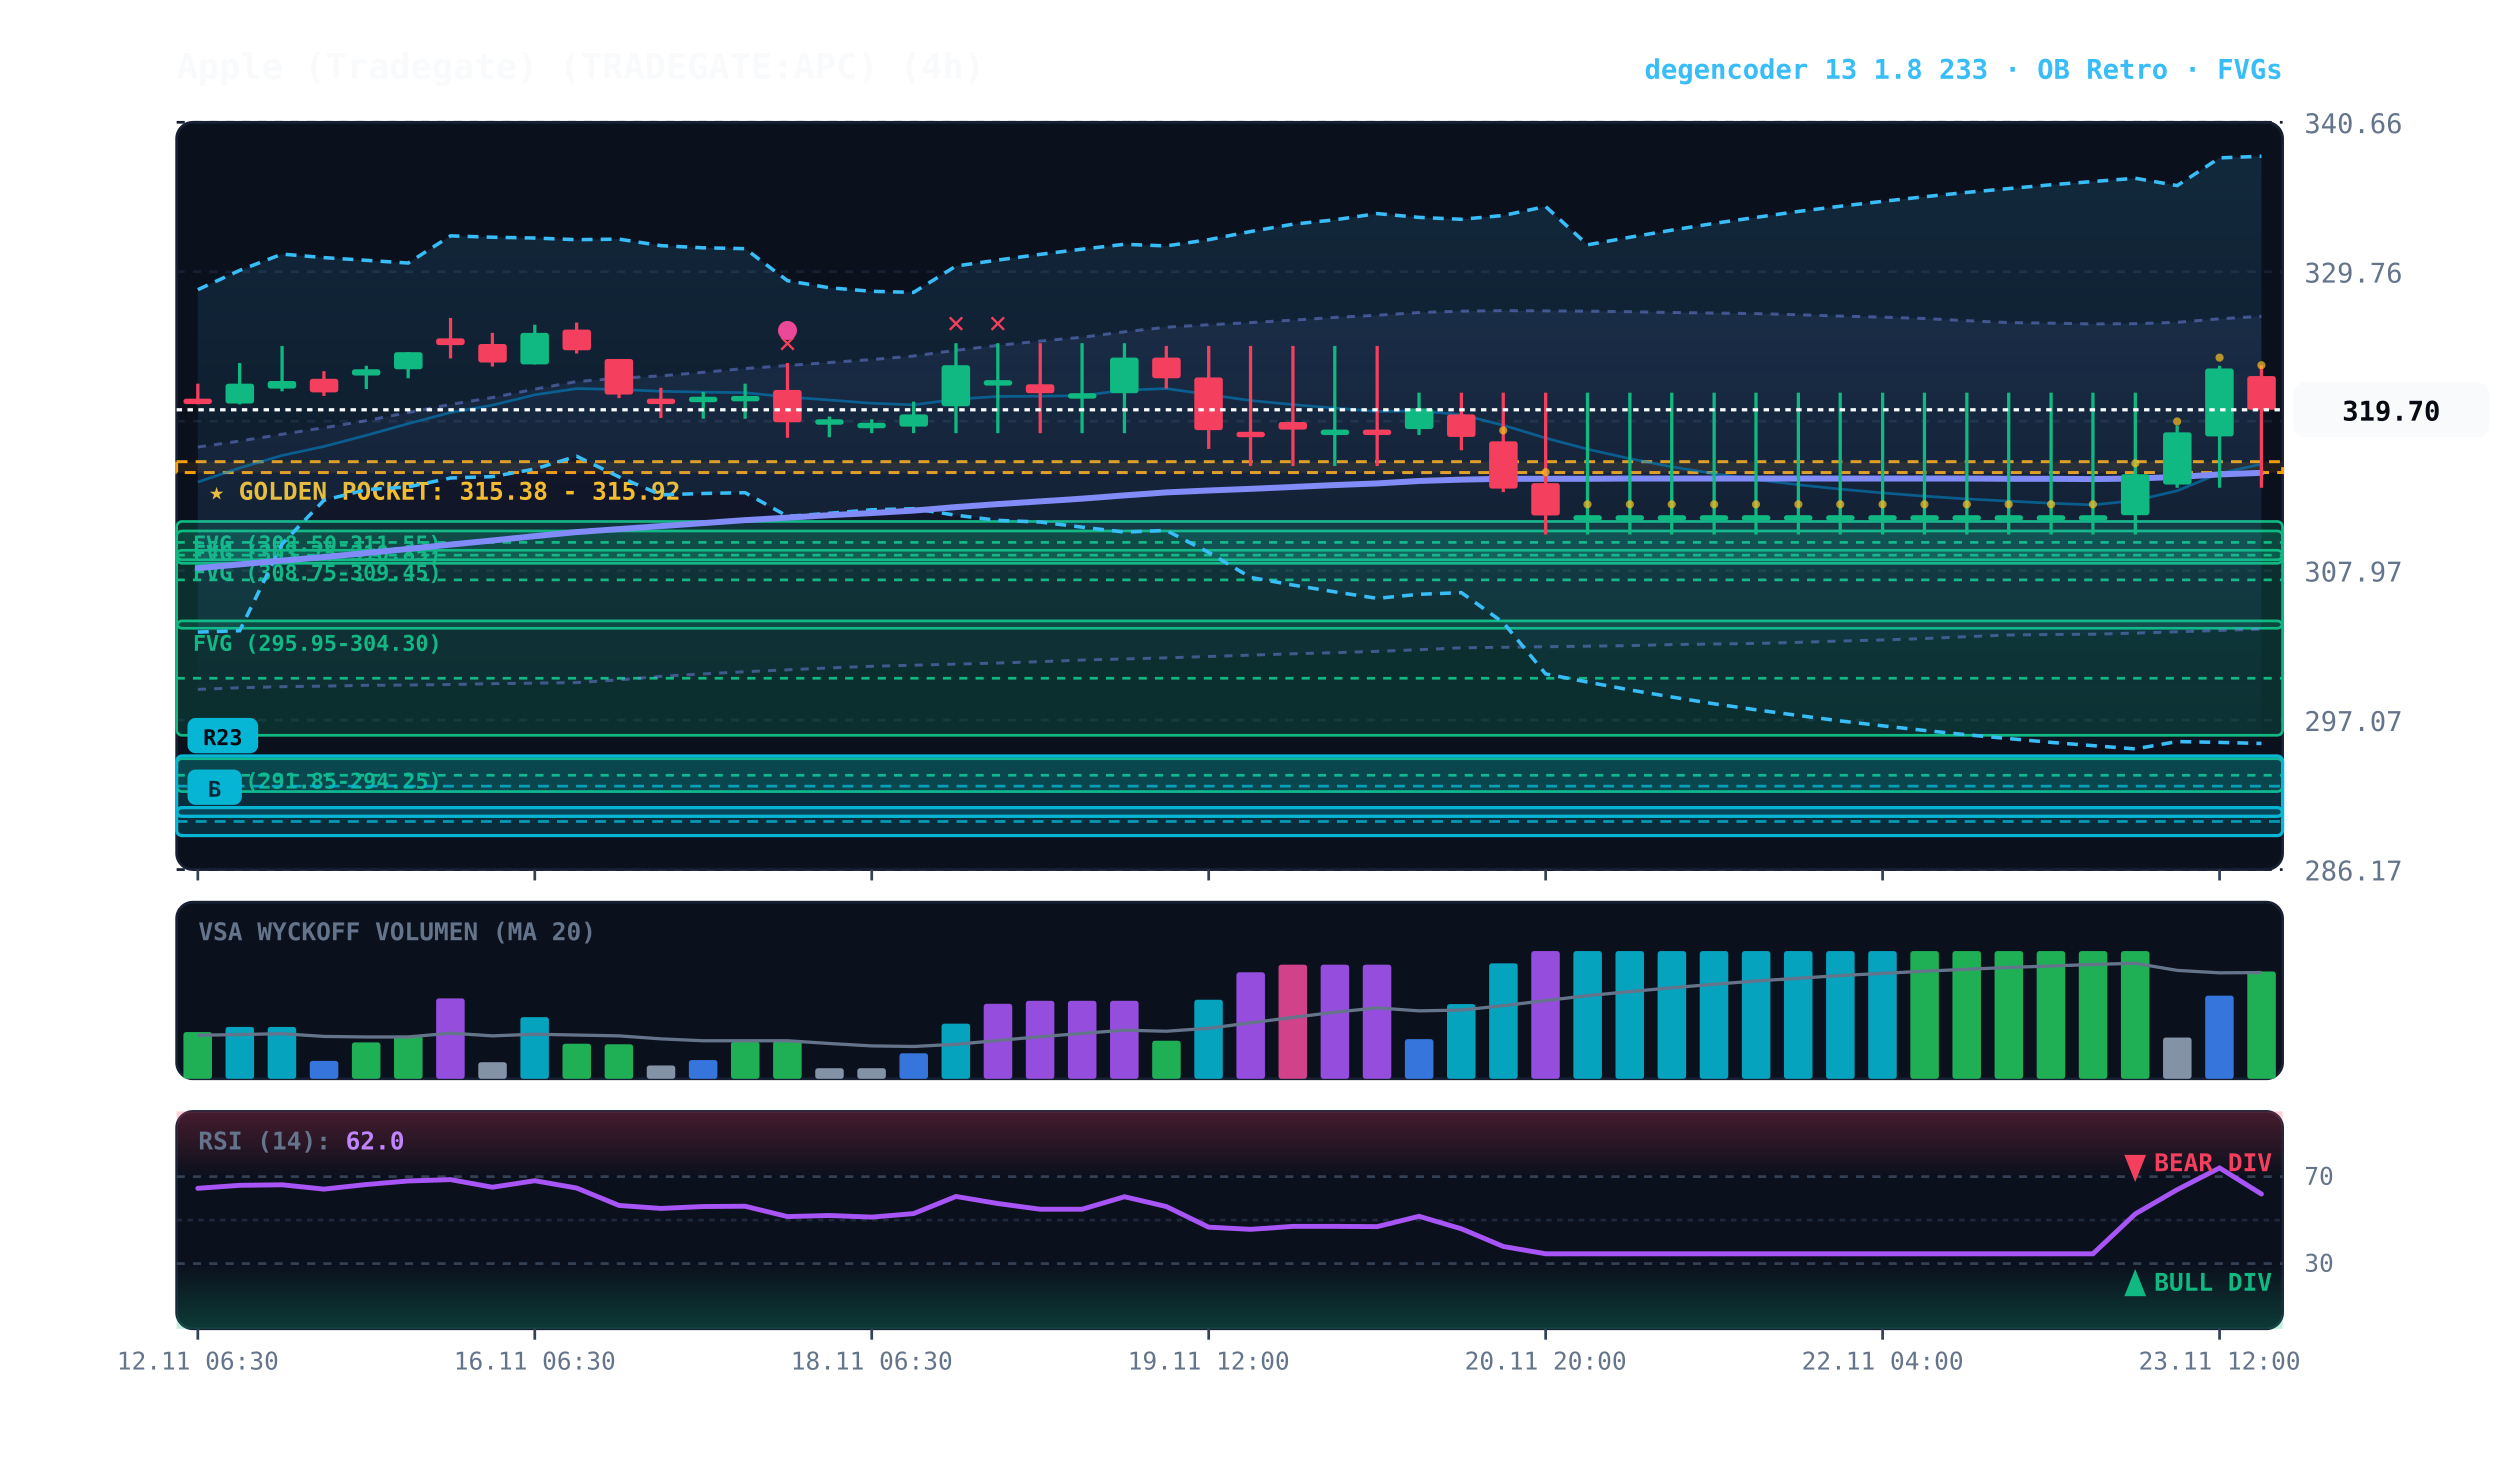
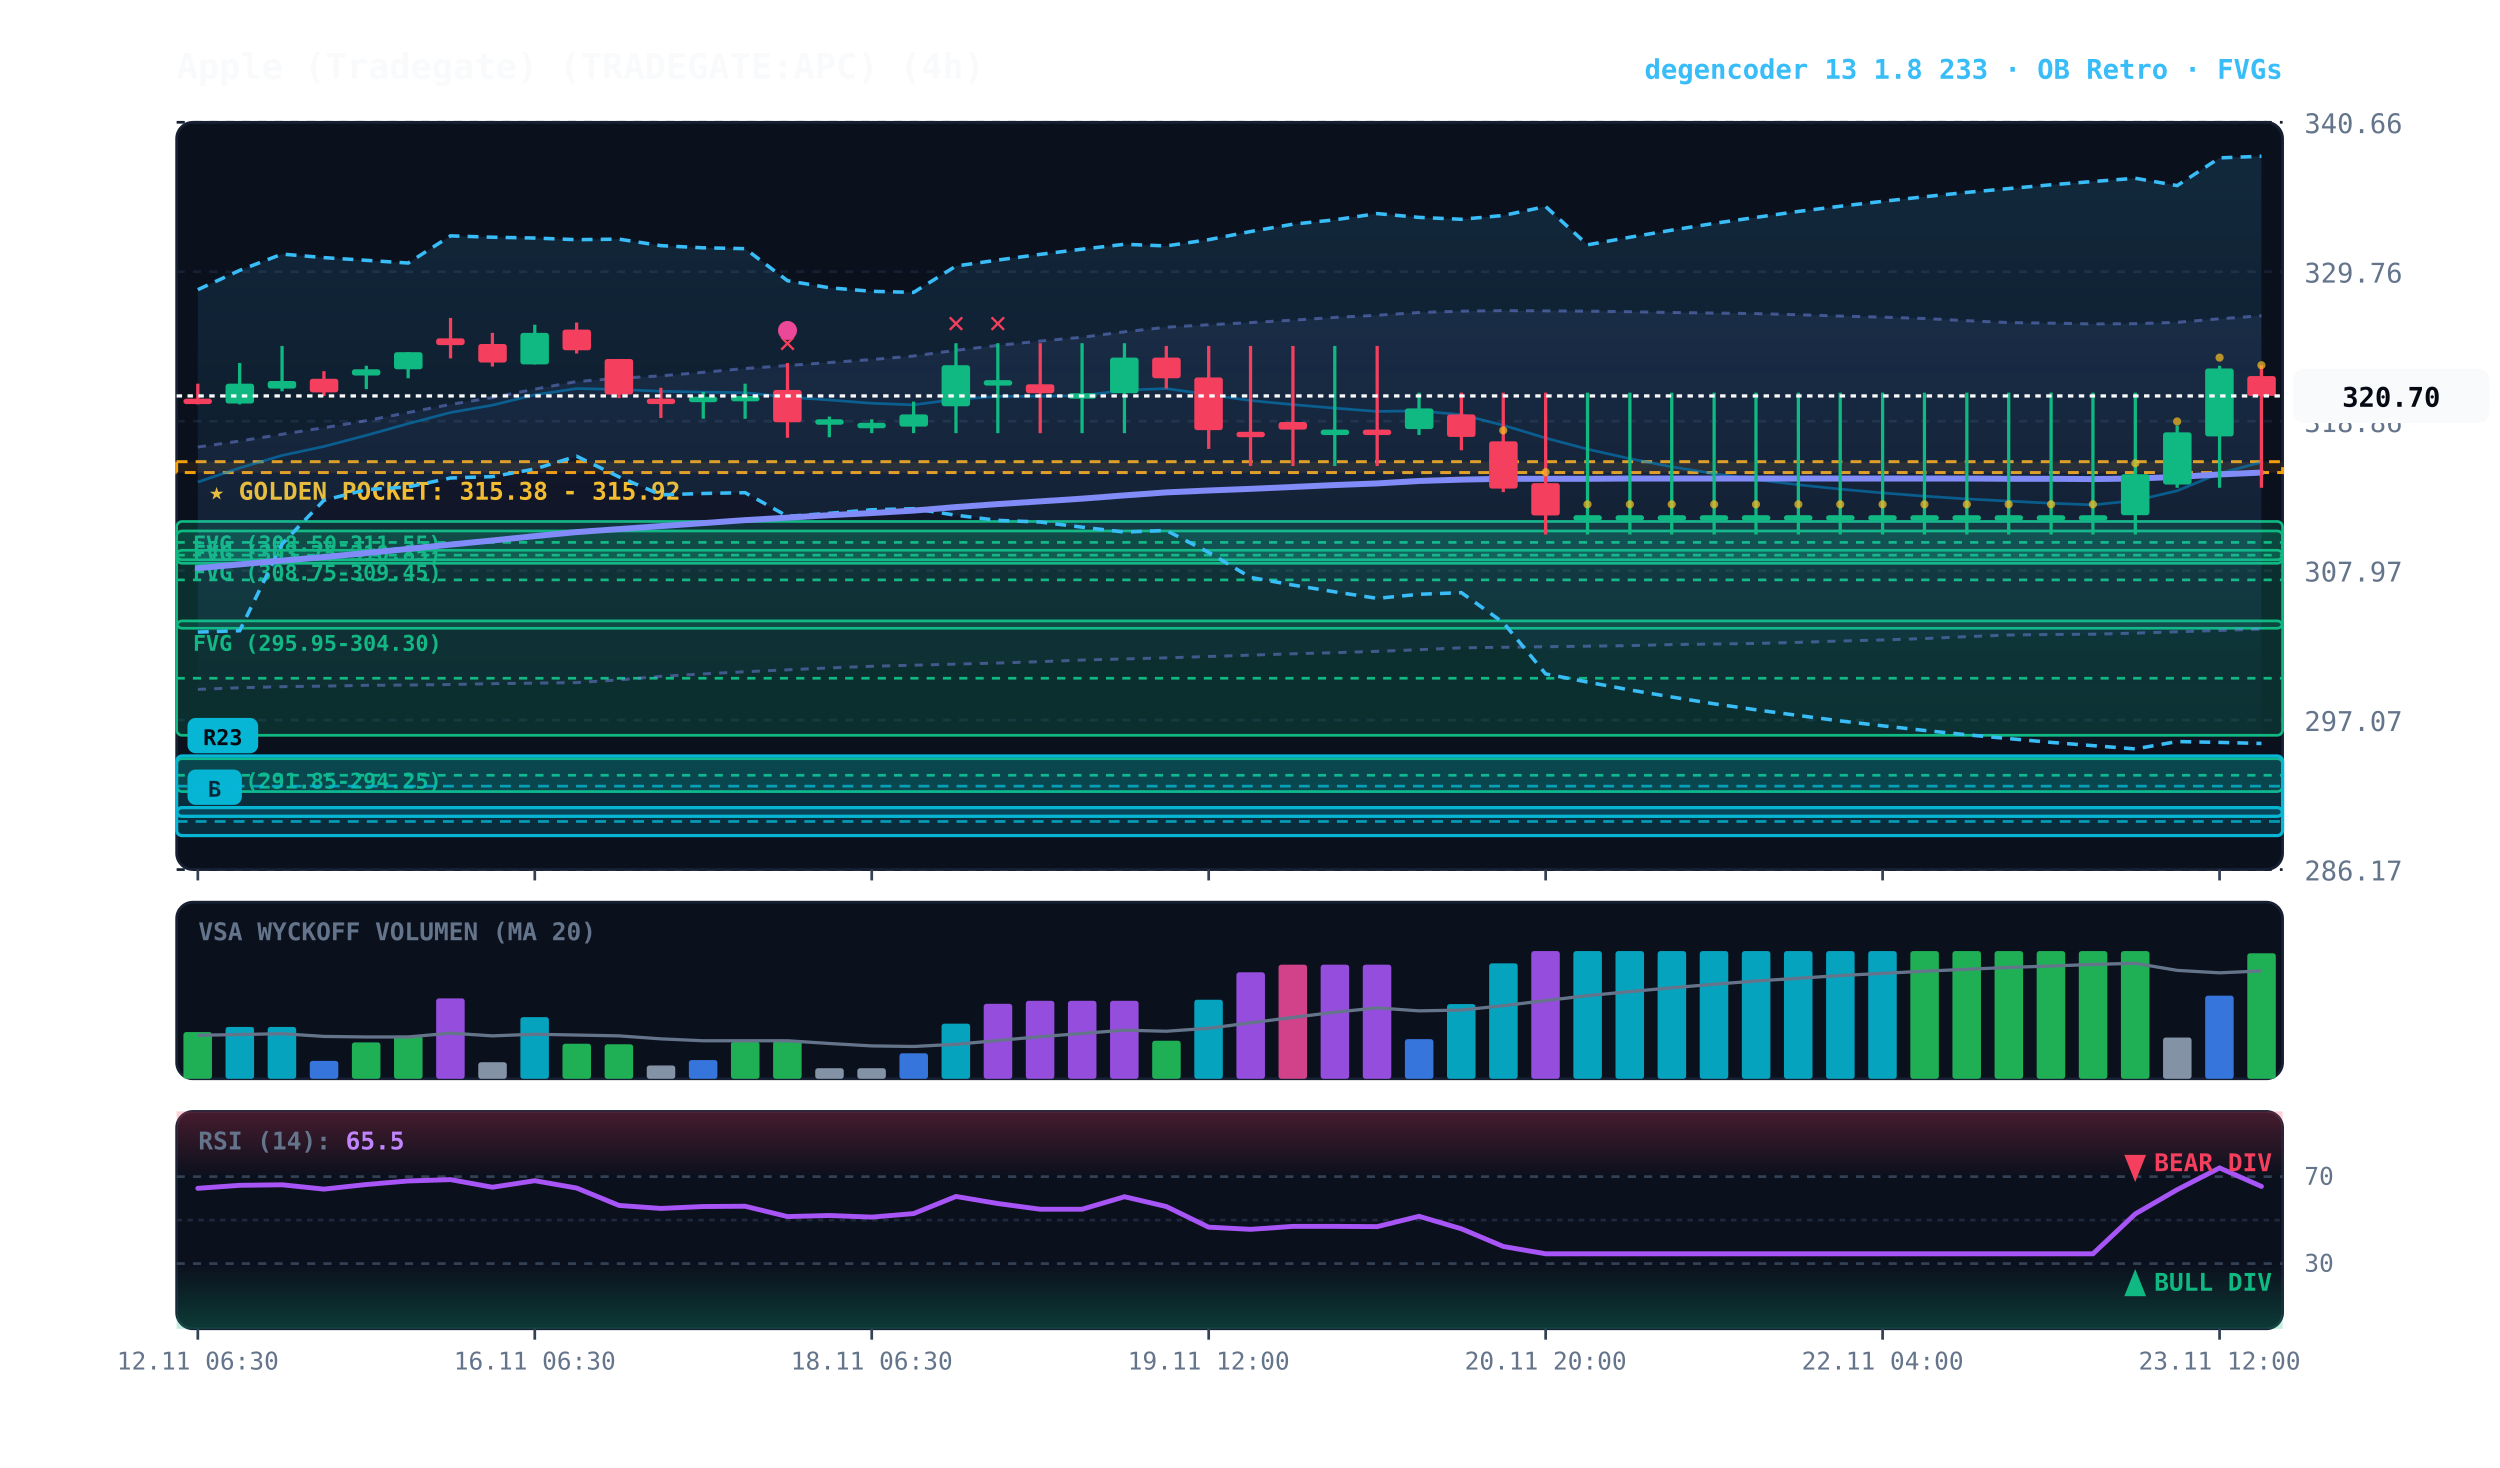
<svg xmlns="http://www.w3.org/2000/svg" viewBox="0 0 920 540" width="100%" height="100%" style="background:#070a13; font-family:'JetBrains Mono', monospace;">
  <defs>
    <linearGradient id="cloud-grad" x1="0%" y1="0%" x2="0%" y2="100%">
      <stop offset="0%" stop-color="#38bdf8" stop-opacity="0.14" />
      <stop offset="100%" stop-color="#38bdf8" stop-opacity="0.02" />
    </linearGradient>
    <linearGradient id="rfe-cloud" x1="0%" y1="0%" x2="0%" y2="100%">
      <stop offset="0%" stop-color="#818cf8" stop-opacity="0.09" />
      <stop offset="100%" stop-color="#818cf8" stop-opacity="0.02" />
    </linearGradient>
    <linearGradient id="rsi-overbought" x1="0%" y1="0%" x2="0%" y2="100%">
      <stop offset="0%" stop-color="#f43f5e" stop-opacity="0.25" />
      <stop offset="100%" stop-color="#f43f5e" stop-opacity="0.0" />
    </linearGradient>
    <linearGradient id="rsi-oversold" x1="0%" y1="0%" x2="0%" y2="100%">
      <stop offset="0%" stop-color="#10b981" stop-opacity="0.0" />
      <stop offset="100%" stop-color="#10b981" stop-opacity="0.25" />
    </linearGradient>
  </defs>
  <rect x="65" y="45" width="775" height="275" fill="#0b101d" rx="6" stroke="#172033" stroke-width="1" />
  <rect x="65" y="332" width="775" height="65" fill="#0b101d" rx="6" stroke="#172033" stroke-width="1" />
  <rect x="65" y="409" width="775" height="80" fill="#0b101d" rx="6" stroke="#172033" stroke-width="1" />
  <line x1="65" y1="320.0" x2="840" y2="320.0" stroke="#172033" stroke-dasharray="3,3" stroke-width="1" />
  <text x="848" y="324.0" fill="#64748b" font-size="10" text-anchor="start">286.17</text>
  <line x1="65" y1="265.0" x2="840" y2="265.0" stroke="#172033" stroke-dasharray="3,3" stroke-width="1" />
  <text x="848" y="269.0" fill="#64748b" font-size="10" text-anchor="start">297.07</text>
  <line x1="65" y1="210.0" x2="840" y2="210.0" stroke="#172033" stroke-dasharray="3,3" stroke-width="1" />
  <text x="848" y="214.0" fill="#64748b" font-size="10" text-anchor="start">307.97</text>
  <line x1="65" y1="155.0" x2="840" y2="155.0" stroke="#172033" stroke-dasharray="3,3" stroke-width="1" />
  <text x="848" y="159.0" fill="#64748b" font-size="10" text-anchor="start">318.86</text>
  <line x1="65" y1="100.0" x2="840" y2="100.0" stroke="#172033" stroke-dasharray="3,3" stroke-width="1" />
  <text x="848" y="104.0" fill="#64748b" font-size="10" text-anchor="start">329.76</text>
  <line x1="65" y1="45.0" x2="840" y2="45.0" stroke="#172033" stroke-dasharray="3,3" stroke-width="1" />
  <text x="848" y="49.0" fill="#64748b" font-size="10" text-anchor="start">340.66</text>
  <rect x="65" y="169.9" width="775" height="4.0" fill="rgba(245, 158, 11, 0.10)" stroke="#f59e0b" stroke-dasharray="4,3" stroke-width="1.1" />
  <text x="77" y="183.9" fill="#fbbf24" font-size="9" font-weight="bold">★ GOLDEN POCKET: 315.38 - 315.92</text>
  <rect x="65.0" y="191.9" width="775.0" height="15.4" fill="rgba(16, 185, 129, 0.18)" stroke="#10b981" stroke-width="1" rx="2" />
  <line x1="65.0" y1="199.6" x2="840" y2="199.6" stroke="#10b981" stroke-dasharray="3,3" stroke-width="1" />
  <text x="71.0" y="202.9" fill="#10b981" font-size="8" font-weight="bold">FVG (308.50-311.55)</text>
  <rect x="65.0" y="202.5" width="775.0" height="3.5" fill="rgba(16, 185, 129, 0.18)" stroke="#10b981" stroke-width="1" rx="2" />
  <line x1="65.0" y1="204.3" x2="840" y2="204.3" stroke="#10b981" stroke-dasharray="3,3" stroke-width="1" />
  <text x="71.0" y="213.5" fill="#10b981" font-size="8" font-weight="bold">FVG (308.75-309.45)</text>
  <rect x="65.0" y="195.4" width="775.0" height="35.8" fill="rgba(16, 185, 129, 0.18)" stroke="#10b981" stroke-width="1" rx="2" />
  <line x1="65.0" y1="213.4" x2="840" y2="213.4" stroke="#10b981" stroke-dasharray="3,3" stroke-width="1" />
  <text x="71.0" y="206.4" fill="#10b981" font-size="8" font-weight="bold">FVG (303.75-310.85)</text>
  <rect x="65.0" y="228.5" width="775.0" height="42.1" fill="rgba(16, 185, 129, 0.18)" stroke="#10b981" stroke-width="1" rx="2" />
  <line x1="65.0" y1="249.6" x2="840" y2="249.6" stroke="#10b981" stroke-dasharray="3,3" stroke-width="1" />
  <text x="71.0" y="239.5" fill="#10b981" font-size="8" font-weight="bold">FVG (295.95-304.30)</text>
  <rect x="65.0" y="279.2" width="775.0" height="12.1" fill="rgba(16, 185, 129, 0.18)" stroke="#10b981" stroke-width="1" rx="2" />
  <line x1="65.0" y1="285.3" x2="840" y2="285.3" stroke="#10b981" stroke-dasharray="3,3" stroke-width="1" />
  <text x="71.0" y="290.2" fill="#10b981" font-size="8" font-weight="bold">FVG (291.85-294.25)</text>
  <rect x="65.0" y="297.2" width="775.0" height="10.3" fill="rgba(6, 182, 212, 0.18)" stroke="#06b6d4" stroke-width="1.2" rx="2" />
  <line x1="65.0" y1="302.3" x2="840" y2="302.3" stroke="#06b6d4" stroke-dasharray="4,3" stroke-width="1.0" opacity="0.8" />
  <rect x="69.0" y="283.2" width="20" height="13" fill="#06b6d4" rx="3" />
  <text x="79.0" y="293.2" fill="#070a13" font-size="8" font-weight="bold" text-anchor="middle">B</text>
  <rect x="65.0" y="278.2" width="775.0" height="22.2" fill="rgba(6, 182, 212, 0.18)" stroke="#06b6d4" stroke-width="1.2" rx="2" />
  <line x1="65.0" y1="289.3" x2="840" y2="289.3" stroke="#06b6d4" stroke-dasharray="4,3" stroke-width="1.0" opacity="0.8" />
  <rect x="69.0" y="264.2" width="26" height="13" fill="#06b6d4" rx="3" />
  <text x="82.0" y="274.2" fill="#070a13" font-size="8" font-weight="bold" text-anchor="middle">R23</text>
-   <polygon points="72.8,164.5 88.2,162.3 103.8,159.8 119.2,157.4 134.8,154.8 150.2,151.8 165.8,148.8 181.2,146.3 196.8,143.2 212.2,140.4 227.8,139.2 243.2,138.3 258.8,137.0 274.2,135.6 289.8,134.5 305.2,133.4 320.8,132.3 336.2,131.0 351.8,128.9 367.2,127.1 382.8,125.5 398.2,124.1 413.8,122.1 429.2,120.4 444.8,119.5 460.2,118.7 475.8,117.8 491.2,116.8 506.8,116.0 522.2,115.0 537.8,114.5 553.2,114.3 568.8,114.4 584.2,114.5 599.8,114.7 615.2,115.0 630.8,115.2 646.2,115.4 661.8,115.8 677.2,116.3 692.8,116.7 708.2,117.2 723.8,118.0 739.2,118.7 754.8,118.9 770.2,119.2 785.8,119.1 801.2,118.6 816.8,117.3 832.2,116.4 832.2,231.5 816.8,232.0 801.2,232.5 785.8,233.0 770.2,233.4 754.8,233.5 739.2,233.7 723.8,234.3 708.2,235.0 692.8,235.5 677.2,235.9 661.8,236.4 646.2,236.8 630.8,237.0 615.2,237.2 599.8,237.6 584.2,237.8 568.8,238.0 553.2,238.2 537.8,238.4 522.2,239.1 506.8,239.7 491.2,240.2 475.8,240.6 460.2,241.1 444.8,241.6 429.2,242.1 413.8,242.5 398.2,242.9 382.8,243.5 367.2,244.0 351.8,244.4 336.2,244.8 320.8,245.2 305.2,245.8 289.8,246.5 274.2,247.2 258.8,248.0 243.2,248.9 227.8,250.2 212.2,251.2 196.8,251.4 181.2,251.6 165.8,251.9 150.2,252.1 134.8,252.2 119.2,252.5 103.8,252.7 88.2,253.1 72.8,253.7" fill="url(#rfe-cloud)" />
-   <polyline points="72.8,164.5 88.2,162.3 103.8,159.8 119.2,157.4 134.8,154.8 150.2,151.8 165.8,148.8 181.2,146.3 196.8,143.2 212.2,140.4 227.8,139.2 243.2,138.3 258.8,137.0 274.2,135.6 289.8,134.5 305.2,133.4 320.8,132.3 336.2,131.0 351.8,128.9 367.2,127.1 382.8,125.5 398.2,124.1 413.8,122.1 429.2,120.4 444.8,119.5 460.2,118.7 475.8,117.8 491.2,116.8 506.8,116.0 522.2,115.0 537.8,114.5 553.2,114.3 568.8,114.4 584.2,114.5 599.8,114.7 615.2,115.0 630.8,115.2 646.2,115.4 661.8,115.8 677.2,116.3 692.8,116.7 708.2,117.2 723.8,118.0 739.2,118.7 754.8,118.9 770.2,119.2 785.8,119.1 801.2,118.6 816.8,117.3 832.2,116.4" fill="none" stroke="#818cf8" stroke-width="1.1" stroke-opacity="0.45" stroke-dasharray="3,3" />
+   <polygon points="72.8,164.5 88.2,162.3 103.8,159.8 119.2,157.4 134.8,154.8 150.2,151.8 165.8,148.8 181.2,146.3 196.8,143.2 212.2,140.4 227.8,139.2 243.2,138.3 258.8,137.0 274.2,135.6 289.8,134.5 305.2,133.4 320.8,132.3 336.2,131.0 351.8,128.9 367.2,127.1 382.8,125.5 398.2,124.1 413.8,122.1 429.2,120.4 444.8,119.5 460.2,118.7 475.8,117.8 491.2,116.8 506.8,116.0 522.2,115.0 537.8,114.5 553.2,114.3 568.8,114.4 584.2,114.5 599.8,114.7 615.2,115.0 630.8,115.2 646.2,115.4 661.8,115.8 677.2,116.3 692.8,116.7 708.2,117.2 723.8,118.0 739.2,118.7 754.8,118.9 770.2,119.2 785.8,119.1 801.2,118.6 816.8,117.3 832.2,116.2 832.2,231.5 816.8,232.0 801.2,232.5 785.8,233.0 770.2,233.4 754.8,233.5 739.2,233.7 723.8,234.3 708.2,235.0 692.8,235.5 677.2,235.9 661.8,236.4 646.2,236.8 630.8,237.0 615.2,237.2 599.8,237.6 584.2,237.8 568.8,238.0 553.2,238.2 537.8,238.4 522.2,239.1 506.8,239.7 491.2,240.2 475.8,240.6 460.2,241.1 444.8,241.6 429.2,242.1 413.8,242.5 398.2,242.9 382.8,243.5 367.2,244.0 351.8,244.4 336.2,244.8 320.8,245.2 305.2,245.8 289.8,246.5 274.2,247.2 258.8,248.0 243.2,248.9 227.8,250.2 212.2,251.2 196.8,251.4 181.2,251.6 165.8,251.9 150.2,252.1 134.8,252.2 119.2,252.5 103.8,252.7 88.2,253.1 72.8,253.7" fill="url(#rfe-cloud)" />
+   <polyline points="72.8,164.5 88.2,162.3 103.8,159.8 119.2,157.4 134.8,154.8 150.2,151.8 165.8,148.8 181.2,146.3 196.8,143.2 212.2,140.4 227.8,139.2 243.2,138.3 258.8,137.0 274.2,135.6 289.8,134.5 305.2,133.4 320.8,132.3 336.2,131.0 351.8,128.9 367.2,127.1 382.8,125.5 398.2,124.1 413.8,122.1 429.2,120.4 444.8,119.5 460.2,118.7 475.8,117.8 491.2,116.8 506.8,116.0 522.2,115.0 537.8,114.5 553.2,114.3 568.8,114.4 584.2,114.5 599.8,114.7 615.2,115.0 630.8,115.2 646.2,115.4 661.8,115.8 677.2,116.3 692.8,116.7 708.2,117.2 723.8,118.0 739.2,118.7 754.8,118.9 770.2,119.2 785.8,119.1 801.2,118.6 816.8,117.3 832.2,116.2" fill="none" stroke="#818cf8" stroke-width="1.1" stroke-opacity="0.45" stroke-dasharray="3,3" />
  <polyline points="72.8,253.7 88.2,253.1 103.8,252.7 119.2,252.5 134.8,252.2 150.2,252.1 165.8,251.9 181.2,251.6 196.8,251.4 212.2,251.2 227.8,250.2 243.2,248.9 258.8,248.0 274.2,247.2 289.8,246.5 305.2,245.8 320.8,245.2 336.2,244.8 351.8,244.4 367.2,244.0 382.8,243.5 398.2,242.9 413.8,242.5 429.2,242.1 444.8,241.6 460.2,241.1 475.8,240.6 491.2,240.2 506.8,239.7 522.2,239.1 537.8,238.4 553.2,238.2 568.8,238.0 584.2,237.8 599.8,237.6 615.2,237.2 630.8,237.0 646.2,236.8 661.8,236.4 677.2,235.9 692.8,235.5 708.2,235.0 723.8,234.3 739.2,233.7 754.8,233.5 770.2,233.4 785.8,233.0 801.2,232.5 816.8,232.0 832.2,231.5" fill="none" stroke="#818cf8" stroke-width="1.1" stroke-opacity="0.45" stroke-dasharray="3,3" />
  <polygon points="72.8,106.6 88.2,99.5 103.8,93.5 119.2,94.8 134.8,95.8 150.2,96.8 165.8,86.8 181.2,87.3 196.8,87.6 212.2,88.2 227.8,88.0 243.2,90.4 258.8,91.2 274.2,91.5 289.8,103.3 305.2,105.9 320.8,107.2 336.2,107.6 351.8,97.9 367.2,95.7 382.8,93.6 398.2,91.7 413.8,89.9 429.2,90.5 444.8,88.2 460.2,85.2 475.8,82.5 491.2,80.9 506.8,78.6 522.2,80.0 537.8,80.7 553.2,79.3 568.8,76.0 584.2,90.1 599.8,87.3 615.2,84.7 630.8,82.2 646.2,80.0 661.8,77.8 677.2,75.9 692.8,74.1 708.2,72.4 723.8,70.8 739.2,69.4 754.8,68.0 770.2,66.8 785.8,65.6 801.2,68.3 816.8,58.1 832.2,57.5 832.2,273.6 816.8,273.2 801.2,272.9 785.8,275.6 770.2,274.4 754.8,273.2 739.2,271.8 723.8,270.4 708.2,268.8 692.8,267.1 677.2,265.3 661.8,263.3 646.2,261.2 630.8,259.0 615.2,256.5 599.8,253.9 584.2,251.0 568.8,248.0 553.2,229.1 537.8,218.1 522.2,218.7 506.8,220.2 491.2,217.8 475.8,215.3 460.2,212.5 444.8,203.3 429.2,195.2 413.8,195.8 398.2,194.0 382.8,192.1 367.2,191.5 351.8,189.6 336.2,187.2 320.8,187.6 305.2,188.9 289.8,190.0 274.2,181.3 258.8,181.6 243.2,182.1 227.8,175.5 212.2,167.9 196.8,172.6 181.2,175.4 165.8,175.9 150.2,179.2 134.8,180.2 119.2,184.1 103.8,200.2 88.2,232.1 72.8,232.6" fill="url(#cloud-grad)" />
  <polyline points="72.8,106.6 88.2,99.5 103.8,93.5 119.2,94.8 134.8,95.8 150.2,96.8 165.8,86.8 181.2,87.3 196.8,87.6 212.2,88.2 227.8,88.0 243.2,90.4 258.8,91.2 274.2,91.5 289.8,103.3 305.2,105.9 320.8,107.2 336.2,107.6 351.8,97.9 367.2,95.7 382.8,93.6 398.2,91.7 413.8,89.9 429.2,90.5 444.8,88.2 460.2,85.2 475.8,82.5 491.2,80.9 506.8,78.6 522.2,80.0 537.8,80.7 553.2,79.3 568.8,76.0 584.2,90.1 599.8,87.3 615.2,84.7 630.8,82.2 646.2,80.0 661.8,77.8 677.2,75.9 692.8,74.1 708.2,72.4 723.8,70.8 739.2,69.4 754.8,68.0 770.2,66.8 785.8,65.6 801.2,68.3 816.8,58.1 832.2,57.5" fill="none" stroke="#38bdf8" stroke-width="1.3" stroke-dasharray="4,3" />
  <polyline points="72.8,232.6 88.2,232.1 103.8,200.2 119.2,184.1 134.8,180.2 150.2,179.2 165.8,175.9 181.2,175.4 196.8,172.6 212.2,167.9 227.8,175.5 243.2,182.1 258.8,181.6 274.2,181.3 289.8,190.0 305.2,188.9 320.8,187.6 336.2,187.2 351.8,189.6 367.2,191.5 382.8,192.1 398.2,194.0 413.8,195.8 429.2,195.2 444.8,203.3 460.2,212.5 475.8,215.3 491.2,217.8 506.8,220.2 522.2,218.7 537.8,218.1 553.2,229.1 568.8,248.0 584.2,251.0 599.8,253.9 615.2,256.5 630.8,259.0 646.2,261.2 661.8,263.3 677.2,265.3 692.8,267.1 708.2,268.8 723.8,270.4 739.2,271.8 754.8,273.2 770.2,274.4 785.8,275.6 801.2,272.9 816.8,273.2 832.2,273.6" fill="none" stroke="#38bdf8" stroke-width="1.3" stroke-dasharray="4,3" />
-   <polyline points="72.8,177.4 88.2,172.2 103.8,167.6 119.2,164.3 134.8,160.2 150.2,155.9 165.8,151.8 181.2,149.1 196.8,145.3 212.2,143.0 227.8,143.3 243.2,144.0 258.8,144.3 274.2,144.5 289.8,146.1 305.2,147.2 320.8,148.4 336.2,149.0 351.8,146.9 367.2,145.9 382.8,145.8 398.2,145.6 413.8,143.6 429.2,143.0 444.8,145.2 460.2,147.4 475.8,148.9 491.2,150.2 506.8,151.4 522.2,151.2 537.8,152.6 553.2,156.5 568.8,161.2 584.2,165.3 599.8,168.8 615.2,171.8 630.8,174.3 646.2,176.5 661.8,178.4 677.2,180.0 692.8,181.4 708.2,182.6 723.8,183.6 739.2,184.4 754.8,185.2 770.2,185.8 785.8,184.2 801.2,180.6 816.8,174.2 832.2,170.8" fill="none" stroke="#0284c7" stroke-width="1.0" stroke-opacity="0.6" />
-   <polyline points="72.8,209.1 88.2,207.7 103.8,206.3 119.2,205.0 134.8,203.5 150.2,202.0 165.8,200.4 181.2,198.9 196.8,197.3 212.2,195.8 227.8,194.7 243.2,193.6 258.8,192.5 274.2,191.4 289.8,190.5 305.2,189.6 320.8,188.8 336.2,187.9 351.8,186.6 367.2,185.5 382.8,184.5 398.2,183.5 413.8,182.3 429.2,181.2 444.8,180.5 460.2,179.9 475.8,179.2 491.2,178.5 506.8,177.9 522.2,177.0 537.8,176.5 553.2,176.2 568.8,176.2 584.2,176.2 599.8,176.1 615.2,176.1 630.8,176.1 646.2,176.1 661.8,176.1 677.2,176.1 692.8,176.1 708.2,176.1 723.8,176.1 739.2,176.2 754.8,176.2 770.2,176.3 785.8,176.1 801.2,175.5 816.8,174.6 832.2,174.0" fill="none" stroke="#818cf8" stroke-width="2.2" stroke-linecap="round" />
+   <polyline points="72.8,177.4 88.2,172.2 103.8,167.6 119.2,164.3 134.8,160.2 150.2,155.9 165.8,151.8 181.2,149.1 196.8,145.3 212.2,143.0 227.8,143.3 243.2,144.0 258.8,144.3 274.2,144.5 289.8,146.1 305.2,147.2 320.8,148.4 336.2,149.0 351.8,146.9 367.2,145.9 382.8,145.8 398.2,145.6 413.8,143.6 429.2,143.0 444.8,145.2 460.2,147.4 475.8,148.9 491.2,150.2 506.8,151.4 522.2,151.2 537.8,152.6 553.2,156.5 568.8,161.2 584.2,165.3 599.8,168.8 615.2,171.8 630.8,174.3 646.2,176.5 661.8,178.4 677.2,180.0 692.8,181.4 708.2,182.6 723.8,183.6 739.2,184.4 754.8,185.2 770.2,185.8 785.8,184.2 801.2,180.6 816.8,174.2 832.2,170.1" fill="none" stroke="#0284c7" stroke-width="1.0" stroke-opacity="0.6" />
+   <polyline points="72.8,209.1 88.2,207.7 103.8,206.3 119.2,205.0 134.8,203.5 150.2,202.0 165.8,200.4 181.2,198.9 196.8,197.3 212.2,195.8 227.8,194.7 243.2,193.6 258.8,192.5 274.2,191.4 289.8,190.5 305.2,189.6 320.8,188.8 336.2,187.9 351.8,186.6 367.2,185.5 382.8,184.5 398.2,183.5 413.8,182.3 429.2,181.2 444.8,180.5 460.2,179.9 475.8,179.2 491.2,178.5 506.8,177.9 522.2,177.0 537.8,176.5 553.2,176.2 568.8,176.2 584.2,176.2 599.8,176.1 615.2,176.1 630.8,176.1 646.2,176.1 661.8,176.1 677.2,176.1 692.8,176.1 708.2,176.1 723.8,176.1 739.2,176.2 754.8,176.2 770.2,176.3 785.8,176.1 801.2,175.5 816.8,174.6 832.2,173.9" fill="none" stroke="#818cf8" stroke-width="2.2" stroke-linecap="round" />
  <line x1="72.8" y1="141.2" x2="72.8" y2="148.8" stroke="#f43f5e" stroke-width="1.2" />
  <rect x="67.5" y="146.7" width="10.5" height="2.0" fill="#f43f5e" rx="1" />
  <line x1="88.2" y1="133.6" x2="88.2" y2="148.8" stroke="#10b981" stroke-width="1.2" />
  <rect x="83.0" y="141.2" width="10.5" height="7.3" fill="#10b981" rx="1" />
  <line x1="103.8" y1="127.3" x2="103.8" y2="144.0" stroke="#10b981" stroke-width="1.2" />
  <rect x="98.5" y="140.2" width="10.5" height="2.8" fill="#10b981" rx="1" />
  <line x1="119.2" y1="136.6" x2="119.2" y2="145.7" stroke="#f43f5e" stroke-width="1.2" />
  <rect x="114.0" y="139.4" width="10.5" height="5.0" fill="#f43f5e" rx="1" />
  <line x1="134.8" y1="134.6" x2="134.8" y2="143.2" stroke="#10b981" stroke-width="1.2" />
  <rect x="129.5" y="135.9" width="10.5" height="2.3" fill="#10b981" rx="1" />
  <line x1="150.2" y1="129.6" x2="150.2" y2="139.2" stroke="#10b981" stroke-width="1.2" />
  <rect x="145.0" y="129.6" width="10.5" height="6.3" fill="#10b981" rx="1" />
  <line x1="165.8" y1="117.0" x2="165.8" y2="131.9" stroke="#f43f5e" stroke-width="1.2" />
  <rect x="160.5" y="124.5" width="10.5" height="2.5" fill="#f43f5e" rx="1" />
  <line x1="181.2" y1="122.5" x2="181.2" y2="134.9" stroke="#f43f5e" stroke-width="1.2" />
  <rect x="176.0" y="126.6" width="10.5" height="6.8" fill="#f43f5e" rx="1" />
  <line x1="196.8" y1="119.5" x2="196.8" y2="134.1" stroke="#10b981" stroke-width="1.2" />
  <rect x="191.5" y="122.5" width="10.5" height="11.6" fill="#10b981" rx="1" />
  <line x1="212.2" y1="118.7" x2="212.2" y2="130.1" stroke="#f43f5e" stroke-width="1.2" />
  <rect x="207.0" y="121.3" width="10.5" height="7.6" fill="#f43f5e" rx="1" />
  <line x1="227.8" y1="132.1" x2="227.8" y2="146.5" stroke="#f43f5e" stroke-width="1.2" />
  <rect x="222.5" y="132.1" width="10.5" height="13.1" fill="#f43f5e" rx="1" />
  <line x1="243.2" y1="142.7" x2="243.2" y2="153.8" stroke="#f43f5e" stroke-width="1.2" />
  <rect x="238.0" y="146.7" width="10.5" height="2.0" fill="#f43f5e" rx="1" />
  <line x1="258.8" y1="144.2" x2="258.8" y2="154.1" stroke="#10b981" stroke-width="1.2" />
  <rect x="253.5" y="146.0" width="10.5" height="2.0" fill="#10b981" rx="1" />
  <line x1="274.2" y1="141.2" x2="274.2" y2="154.1" stroke="#10b981" stroke-width="1.2" />
  <rect x="269.0" y="145.7" width="10.5" height="2.0" fill="#10b981" rx="1" />
  <line x1="289.8" y1="133.6" x2="289.8" y2="161.1" stroke="#f43f5e" stroke-width="1.2" />
  <rect x="284.5" y="143.5" width="10.5" height="11.9" fill="#f43f5e" rx="1" />
  <text x="289.8" y="129.6" fill="#f43f5e" font-size="11" font-weight="bold" text-anchor="middle">✕</text>
  <circle cx="289.8" cy="121.6" r="3.5" fill="#ec4899" />
  <line x1="305.2" y1="153.3" x2="305.2" y2="160.9" stroke="#10b981" stroke-width="1.2" />
  <rect x="300.0" y="154.3" width="10.5" height="2.0" fill="#10b981" rx="1" />
  <line x1="320.8" y1="154.3" x2="320.8" y2="159.4" stroke="#10b981" stroke-width="1.2" />
  <rect x="315.5" y="155.6" width="10.5" height="2.0" fill="#10b981" rx="1" />
  <line x1="336.2" y1="147.8" x2="336.2" y2="159.4" stroke="#10b981" stroke-width="1.2" />
  <rect x="331.0" y="152.5" width="10.5" height="4.5" fill="#10b981" rx="1" />
  <line x1="351.8" y1="126.3" x2="351.8" y2="159.4" stroke="#10b981" stroke-width="1.2" />
  <rect x="346.5" y="134.4" width="10.5" height="15.1" fill="#10b981" rx="1" />
  <text x="351.8" y="122.3" fill="#f43f5e" font-size="11" font-weight="bold" text-anchor="middle">✕</text>
  <line x1="367.2" y1="126.3" x2="367.2" y2="159.4" stroke="#10b981" stroke-width="1.2" />
  <rect x="362.0" y="139.9" width="10.5" height="2.0" fill="#10b981" rx="1" />
  <text x="367.2" y="122.3" fill="#f43f5e" font-size="11" font-weight="bold" text-anchor="middle">✕</text>
  <line x1="382.8" y1="126.3" x2="382.8" y2="159.4" stroke="#f43f5e" stroke-width="1.2" />
  <rect x="377.5" y="141.4" width="10.5" height="3.3" fill="#f43f5e" rx="1" />
  <line x1="398.2" y1="126.3" x2="398.2" y2="159.4" stroke="#10b981" stroke-width="1.2" />
  <rect x="393.0" y="144.7" width="10.5" height="2.0" fill="#10b981" rx="1" />
  <line x1="413.8" y1="126.3" x2="413.8" y2="159.4" stroke="#10b981" stroke-width="1.2" />
  <rect x="408.5" y="131.6" width="10.5" height="13.1" fill="#10b981" rx="1" />
  <line x1="429.2" y1="127.3" x2="429.2" y2="143.0" stroke="#f43f5e" stroke-width="1.2" />
  <rect x="424.0" y="131.6" width="10.5" height="7.6" fill="#f43f5e" rx="1" />
  <line x1="444.8" y1="127.3" x2="444.8" y2="165.2" stroke="#f43f5e" stroke-width="1.2" />
  <rect x="439.5" y="138.9" width="10.5" height="19.4" fill="#f43f5e" rx="1" />
  <line x1="460.2" y1="127.3" x2="460.2" y2="171.5" stroke="#f43f5e" stroke-width="1.2" />
  <rect x="455.0" y="158.9" width="10.5" height="2.0" fill="#f43f5e" rx="1" />
  <line x1="475.8" y1="127.3" x2="475.8" y2="171.5" stroke="#f43f5e" stroke-width="1.2" />
  <rect x="470.5" y="155.3" width="10.5" height="2.8" fill="#f43f5e" rx="1" />
  <line x1="491.2" y1="127.3" x2="491.2" y2="171.5" stroke="#10b981" stroke-width="1.2" />
  <rect x="486.0" y="158.1" width="10.5" height="2.0" fill="#10b981" rx="1" />
  <line x1="506.8" y1="127.3" x2="506.8" y2="171.5" stroke="#f43f5e" stroke-width="1.2" />
  <rect x="501.5" y="158.1" width="10.5" height="2.0" fill="#f43f5e" rx="1" />
  <line x1="522.2" y1="144.5" x2="522.2" y2="160.1" stroke="#10b981" stroke-width="1.2" />
  <rect x="517.0" y="150.3" width="10.5" height="7.6" fill="#10b981" rx="1" />
  <line x1="537.8" y1="144.5" x2="537.8" y2="165.7" stroke="#f43f5e" stroke-width="1.2" />
  <rect x="532.5" y="152.5" width="10.5" height="8.3" fill="#f43f5e" rx="1" />
  <line x1="553.2" y1="144.5" x2="553.2" y2="181.1" stroke="#f43f5e" stroke-width="1.2" />
  <rect x="548.0" y="162.4" width="10.5" height="17.4" fill="#f43f5e" rx="1" />
  <circle cx="553.2" cy="158.4" r="1.5" fill="#fbbf24" opacity="0.7" />
  <line x1="568.8" y1="144.5" x2="568.8" y2="196.7" stroke="#f43f5e" stroke-width="1.2" />
  <rect x="563.5" y="177.8" width="10.5" height="11.9" fill="#f43f5e" rx="1" />
  <circle cx="568.8" cy="173.8" r="1.5" fill="#fbbf24" opacity="0.7" />
  <line x1="584.2" y1="144.5" x2="584.2" y2="196.7" stroke="#10b981" stroke-width="1.2" />
  <rect x="579.0" y="189.6" width="10.5" height="2.0" fill="#10b981" rx="1" />
  <circle cx="584.2" cy="185.6" r="1.5" fill="#fbbf24" opacity="0.7" />
  <line x1="599.8" y1="144.5" x2="599.8" y2="196.7" stroke="#10b981" stroke-width="1.2" />
  <rect x="594.5" y="189.6" width="10.5" height="2.0" fill="#10b981" rx="1" />
  <circle cx="599.8" cy="185.6" r="1.5" fill="#fbbf24" opacity="0.7" />
  <line x1="615.2" y1="144.5" x2="615.2" y2="196.7" stroke="#10b981" stroke-width="1.2" />
  <rect x="610.0" y="189.6" width="10.5" height="2.0" fill="#10b981" rx="1" />
  <circle cx="615.2" cy="185.6" r="1.5" fill="#fbbf24" opacity="0.7" />
  <line x1="630.8" y1="144.5" x2="630.8" y2="196.7" stroke="#10b981" stroke-width="1.2" />
  <rect x="625.5" y="189.6" width="10.5" height="2.0" fill="#10b981" rx="1" />
  <circle cx="630.8" cy="185.6" r="1.5" fill="#fbbf24" opacity="0.7" />
  <line x1="646.2" y1="144.5" x2="646.2" y2="196.7" stroke="#10b981" stroke-width="1.2" />
  <rect x="641.0" y="189.6" width="10.5" height="2.0" fill="#10b981" rx="1" />
  <circle cx="646.2" cy="185.6" r="1.5" fill="#fbbf24" opacity="0.7" />
  <line x1="661.8" y1="144.5" x2="661.8" y2="196.7" stroke="#10b981" stroke-width="1.2" />
  <rect x="656.5" y="189.6" width="10.5" height="2.0" fill="#10b981" rx="1" />
  <circle cx="661.8" cy="185.6" r="1.5" fill="#fbbf24" opacity="0.7" />
  <line x1="677.2" y1="144.5" x2="677.2" y2="196.7" stroke="#10b981" stroke-width="1.2" />
  <rect x="672.0" y="189.6" width="10.5" height="2.0" fill="#10b981" rx="1" />
  <circle cx="677.2" cy="185.6" r="1.5" fill="#fbbf24" opacity="0.7" />
  <line x1="692.8" y1="144.5" x2="692.8" y2="196.7" stroke="#10b981" stroke-width="1.2" />
  <rect x="687.5" y="189.6" width="10.5" height="2.0" fill="#10b981" rx="1" />
  <circle cx="692.8" cy="185.6" r="1.5" fill="#fbbf24" opacity="0.7" />
  <line x1="708.2" y1="144.5" x2="708.2" y2="196.7" stroke="#10b981" stroke-width="1.2" />
  <rect x="703.0" y="189.6" width="10.5" height="2.0" fill="#10b981" rx="1" />
  <circle cx="708.2" cy="185.6" r="1.5" fill="#fbbf24" opacity="0.7" />
  <line x1="723.8" y1="144.5" x2="723.8" y2="196.7" stroke="#10b981" stroke-width="1.2" />
  <rect x="718.5" y="189.6" width="10.5" height="2.0" fill="#10b981" rx="1" />
  <circle cx="723.8" cy="185.6" r="1.5" fill="#fbbf24" opacity="0.7" />
  <line x1="739.2" y1="144.5" x2="739.2" y2="196.7" stroke="#10b981" stroke-width="1.2" />
  <rect x="734.0" y="189.6" width="10.5" height="2.0" fill="#10b981" rx="1" />
  <circle cx="739.2" cy="185.6" r="1.5" fill="#fbbf24" opacity="0.7" />
  <line x1="754.8" y1="144.5" x2="754.8" y2="196.7" stroke="#10b981" stroke-width="1.2" />
  <rect x="749.5" y="189.6" width="10.5" height="2.0" fill="#10b981" rx="1" />
  <circle cx="754.8" cy="185.6" r="1.5" fill="#fbbf24" opacity="0.7" />
  <line x1="770.2" y1="144.5" x2="770.2" y2="196.7" stroke="#10b981" stroke-width="1.2" />
  <rect x="765.0" y="189.6" width="10.5" height="2.0" fill="#10b981" rx="1" />
  <circle cx="770.2" cy="185.6" r="1.5" fill="#fbbf24" opacity="0.7" />
  <line x1="785.8" y1="144.5" x2="785.8" y2="196.7" stroke="#10b981" stroke-width="1.2" />
  <rect x="780.5" y="174.5" width="10.5" height="15.1" fill="#10b981" rx="1" />
  <circle cx="785.8" cy="170.5" r="1.5" fill="#fbbf24" opacity="0.7" />
  <line x1="801.2" y1="156.6" x2="801.2" y2="179.5" stroke="#10b981" stroke-width="1.2" />
  <rect x="796.0" y="159.1" width="10.5" height="19.2" fill="#10b981" rx="1" />
  <circle cx="801.2" cy="155.1" r="1.5" fill="#fbbf24" opacity="0.7" />
  <line x1="816.8" y1="134.6" x2="816.8" y2="179.5" stroke="#10b981" stroke-width="1.2" />
  <rect x="811.5" y="135.6" width="10.5" height="25.0" fill="#10b981" rx="1" />
  <circle cx="816.8" cy="131.6" r="1.5" fill="#fbbf24" opacity="0.7" />
  <line x1="832.2" y1="134.4" x2="832.2" y2="179.5" stroke="#f43f5e" stroke-width="1.2" />
-   <rect x="827.0" y="138.4" width="10.5" height="12.4" fill="#f43f5e" rx="1" />
+   <rect x="827.0" y="138.4" width="10.5" height="7.3" fill="#f43f5e" rx="1" />
  <circle cx="832.2" cy="134.4" r="1.5" fill="#fbbf24" opacity="0.7" />
-   <line x1="65" y1="150.8" x2="840" y2="150.8" stroke="#f8fafc" stroke-width="1.2" stroke-dasharray="2,2" />
-   <rect x="844" y="140.8" width="72" height="20" fill="#f8fafc" rx="4" />
-   <text x="880" y="154.8" fill="#070a13" font-size="10" font-weight="bold" text-anchor="middle">319.70</text>
+   <line x1="65" y1="145.7" x2="840" y2="145.7" stroke="#f8fafc" stroke-width="1.2" stroke-dasharray="2,2" />
+   <rect x="844" y="135.7" width="72" height="20" fill="#f8fafc" rx="4" />
+   <text x="880" y="149.7" fill="#070a13" font-size="10" font-weight="bold" text-anchor="middle">320.70</text>
  <text x="73" y="346" fill="#64748b" font-size="9" font-weight="bold">VSA WYCKOFF VOLUMEN (MA 20)</text>
  <rect x="67.5" y="379.8" width="10.5" height="17.2" fill="#22c55e" opacity="0.88" rx="1" />
  <rect x="83.0" y="377.9" width="10.5" height="19.1" fill="#06b6d4" opacity="0.88" rx="1" />
  <rect x="98.5" y="377.9" width="10.5" height="19.1" fill="#06b6d4" opacity="0.88" rx="1" />
  <rect x="114.0" y="390.4" width="10.5" height="6.6" fill="#3b82f6" opacity="0.88" rx="1" />
  <rect x="129.5" y="383.6" width="10.5" height="13.4" fill="#22c55e" opacity="0.88" rx="1" />
  <rect x="145.0" y="381.2" width="10.5" height="15.8" fill="#22c55e" opacity="0.88" rx="1" />
  <rect x="160.5" y="367.4" width="10.5" height="29.6" fill="#a855f7" opacity="0.88" rx="1" />
  <rect x="176.0" y="390.9" width="10.5" height="6.1" fill="#94a3b8" opacity="0.88" rx="1" />
  <rect x="191.5" y="374.3" width="10.5" height="22.7" fill="#06b6d4" opacity="0.88" rx="1" />
  <rect x="207.0" y="384.1" width="10.5" height="12.9" fill="#22c55e" opacity="0.88" rx="1" />
  <rect x="222.5" y="384.3" width="10.5" height="12.7" fill="#22c55e" opacity="0.88" rx="1" />
  <rect x="238.0" y="392.1" width="10.5" height="4.9" fill="#94a3b8" opacity="0.88" rx="1" />
  <rect x="253.5" y="390.1" width="10.5" height="6.9" fill="#3b82f6" opacity="0.88" rx="1" />
  <rect x="269.0" y="383.3" width="10.5" height="13.7" fill="#22c55e" opacity="0.88" rx="1" />
  <rect x="284.5" y="383.1" width="10.5" height="13.9" fill="#22c55e" opacity="0.88" rx="1" />
  <rect x="300.0" y="393.1" width="10.5" height="3.9" fill="#94a3b8" opacity="0.88" rx="1" />
  <rect x="315.5" y="393.1" width="10.5" height="3.9" fill="#94a3b8" opacity="0.88" rx="1" />
  <rect x="331.0" y="387.6" width="10.5" height="9.4" fill="#3b82f6" opacity="0.88" rx="1" />
  <rect x="346.5" y="376.7" width="10.5" height="20.3" fill="#06b6d4" opacity="0.88" rx="1" />
  <rect x="362.0" y="369.4" width="10.5" height="27.6" fill="#a855f7" opacity="0.88" rx="1" />
  <rect x="377.5" y="368.3" width="10.5" height="28.7" fill="#a855f7" opacity="0.88" rx="1" />
  <rect x="393.0" y="368.3" width="10.5" height="28.7" fill="#a855f7" opacity="0.88" rx="1" />
  <rect x="408.5" y="368.3" width="10.5" height="28.7" fill="#a855f7" opacity="0.88" rx="1" />
  <rect x="424.0" y="383.0" width="10.5" height="14.0" fill="#22c55e" opacity="0.88" rx="1" />
  <rect x="439.5" y="367.9" width="10.5" height="29.1" fill="#06b6d4" opacity="0.88" rx="1" />
  <rect x="455.0" y="357.8" width="10.5" height="39.2" fill="#a855f7" opacity="0.88" rx="1" />
  <rect x="470.5" y="355.0" width="10.5" height="42.0" fill="#ec4899" opacity="0.88" rx="1" />
  <rect x="486.0" y="355.0" width="10.5" height="42.0" fill="#a855f7" opacity="0.88" rx="1" />
  <rect x="501.5" y="355.0" width="10.5" height="42.0" fill="#a855f7" opacity="0.88" rx="1" />
  <rect x="517.0" y="382.4" width="10.5" height="14.6" fill="#3b82f6" opacity="0.88" rx="1" />
  <rect x="532.5" y="369.5" width="10.5" height="27.5" fill="#06b6d4" opacity="0.88" rx="1" />
  <rect x="548.0" y="354.5" width="10.5" height="42.5" fill="#06b6d4" opacity="0.88" rx="1" />
  <rect x="563.5" y="350.0" width="10.5" height="47.0" fill="#a855f7" opacity="0.88" rx="1" />
  <rect x="579.0" y="350.0" width="10.5" height="47.0" fill="#06b6d4" opacity="0.88" rx="1" />
  <rect x="594.5" y="350.0" width="10.5" height="47.0" fill="#06b6d4" opacity="0.88" rx="1" />
  <rect x="610.0" y="350.0" width="10.5" height="47.0" fill="#06b6d4" opacity="0.88" rx="1" />
  <rect x="625.5" y="350.0" width="10.5" height="47.0" fill="#06b6d4" opacity="0.88" rx="1" />
  <rect x="641.0" y="350.0" width="10.5" height="47.0" fill="#06b6d4" opacity="0.88" rx="1" />
  <rect x="656.5" y="350.0" width="10.5" height="47.0" fill="#06b6d4" opacity="0.88" rx="1" />
  <rect x="672.0" y="350.0" width="10.5" height="47.0" fill="#06b6d4" opacity="0.88" rx="1" />
  <rect x="687.5" y="350.0" width="10.5" height="47.0" fill="#06b6d4" opacity="0.88" rx="1" />
  <rect x="703.0" y="350.0" width="10.5" height="47.0" fill="#22c55e" opacity="0.88" rx="1" />
  <rect x="718.5" y="350.0" width="10.5" height="47.0" fill="#22c55e" opacity="0.88" rx="1" />
  <rect x="734.0" y="350.0" width="10.5" height="47.0" fill="#22c55e" opacity="0.88" rx="1" />
  <rect x="749.5" y="350.0" width="10.5" height="47.0" fill="#22c55e" opacity="0.88" rx="1" />
  <rect x="765.0" y="350.0" width="10.5" height="47.0" fill="#22c55e" opacity="0.88" rx="1" />
  <rect x="780.5" y="350.0" width="10.5" height="47.0" fill="#22c55e" opacity="0.88" rx="1" />
  <rect x="796.0" y="381.8" width="10.5" height="15.2" fill="#94a3b8" opacity="0.88" rx="1" />
  <rect x="811.5" y="366.4" width="10.5" height="30.6" fill="#3b82f6" opacity="0.88" rx="1" />
-   <rect x="827.0" y="357.5" width="10.5" height="39.5" fill="#22c55e" opacity="0.88" rx="1" />
-   <polyline points="72.8,381.0 88.2,380.7 103.8,380.4 119.2,381.4 134.8,381.6 150.2,381.6 165.8,380.2 181.2,381.2 196.8,380.6 212.2,380.9 227.8,381.2 243.2,382.3 258.8,383.0 274.2,383.0 289.8,383.0 305.2,384.0 320.8,384.9 336.2,385.1 351.8,384.3 367.2,382.9 382.8,381.5 398.2,380.3 413.8,379.1 429.2,379.5 444.8,378.4 460.2,376.4 475.8,374.4 491.2,372.5 506.8,370.9 522.2,372.0 537.8,371.7 553.2,370.1 568.8,368.2 584.2,366.4 599.8,364.9 615.2,363.5 630.8,362.2 646.2,361.0 661.8,360.0 677.2,359.0 692.8,358.2 708.2,357.4 723.8,356.7 739.2,356.0 754.8,355.5 770.2,354.9 785.8,354.5 801.2,357.1 816.8,358.0 832.2,357.9" fill="none" stroke="#64748b" stroke-width="1.2" />
+   <rect x="827.0" y="350.8" width="10.5" height="46.2" fill="#22c55e" opacity="0.88" rx="1" />
+   <polyline points="72.8,381.0 88.2,380.7 103.8,380.4 119.2,381.4 134.8,381.6 150.2,381.6 165.8,380.2 181.2,381.2 196.8,380.6 212.2,380.9 227.8,381.2 243.2,382.3 258.8,383.0 274.2,383.0 289.8,383.0 305.2,384.0 320.8,384.9 336.2,385.1 351.8,384.3 367.2,382.9 382.8,381.5 398.2,380.3 413.8,379.1 429.2,379.5 444.8,378.4 460.2,376.4 475.8,374.4 491.2,372.5 506.8,370.9 522.2,372.0 537.8,371.7 553.2,370.1 568.8,368.2 584.2,366.4 599.8,364.9 615.2,363.5 630.8,362.2 646.2,361.0 661.8,360.0 677.2,359.0 692.8,358.2 708.2,357.4 723.8,356.7 739.2,356.0 754.8,355.5 770.2,354.9 785.8,354.5 801.2,357.1 816.8,358.0 832.2,357.3" fill="none" stroke="#64748b" stroke-width="1.2" />
  <rect x="65" y="409" width="775" height="24.0" fill="url(#rsi-overbought)" />
  <rect x="65" y="465.0" width="775" height="24.0" fill="url(#rsi-oversold)" />
  <line x1="65" y1="433.0" x2="840" y2="433.0" stroke="#334155" stroke-dasharray="3,3" stroke-width="1" />
  <text x="848" y="436.0" fill="#64748b" font-size="9">70</text>
  <line x1="65" y1="449.0" x2="840" y2="449.0" stroke="#1e293b" stroke-dasharray="2,2" stroke-width="1" />
  <line x1="65" y1="465.0" x2="840" y2="465.0" stroke="#334155" stroke-dasharray="3,3" stroke-width="1" />
  <text x="848" y="468.0" fill="#64748b" font-size="9">30</text>
-   <polyline points="72.8,437.3 88.2,436.2 103.8,436.0 119.2,437.6 134.8,435.9 150.2,434.6 165.8,434.1 181.2,436.9 196.8,434.5 212.2,437.2 227.8,443.6 243.2,444.7 258.8,444.0 274.2,443.9 289.8,447.7 305.2,447.3 320.8,447.9 336.2,446.6 351.8,440.3 367.2,442.9 382.8,445.0 398.2,445.0 413.8,440.4 429.2,444.0 444.8,451.6 460.2,452.4 475.8,451.3 491.2,451.3 506.8,451.4 522.2,447.6 537.8,452.2 553.2,458.7 568.8,461.4 584.2,461.4 599.8,461.4 615.2,461.4 630.8,461.4 646.2,461.4 661.8,461.4 677.2,461.4 692.8,461.4 708.2,461.4 723.8,461.4 739.2,461.4 754.8,461.4 770.2,461.4 785.8,446.7 801.2,437.8 816.8,429.8 832.2,439.4" fill="none" stroke="#a855f7" stroke-width="1.8" stroke-linecap="round" />
+   <polyline points="72.8,437.3 88.2,436.2 103.8,436.0 119.2,437.6 134.8,435.9 150.2,434.6 165.8,434.1 181.2,436.9 196.8,434.5 212.2,437.2 227.8,443.6 243.2,444.7 258.8,444.0 274.2,443.9 289.8,447.7 305.2,447.3 320.8,447.9 336.2,446.6 351.8,440.3 367.2,442.9 382.8,445.0 398.2,445.0 413.8,440.4 429.2,444.0 444.8,451.6 460.2,452.4 475.8,451.3 491.2,451.3 506.8,451.4 522.2,447.6 537.8,452.2 553.2,458.7 568.8,461.4 584.2,461.4 599.8,461.4 615.2,461.4 630.8,461.4 646.2,461.4 661.8,461.4 677.2,461.4 692.8,461.4 708.2,461.4 723.8,461.4 739.2,461.4 754.8,461.4 770.2,461.4 785.8,446.7 801.2,437.8 816.8,429.8 832.2,436.6" fill="none" stroke="#a855f7" stroke-width="1.8" stroke-linecap="round" />
  <g transform="translate(785.75, 477)">
    <path d="M 0 -10 L 4 0 L -4 0 Z" fill="#10b981" />
    <text x="7" y="-2" fill="#10b981" font-size="9" font-weight="bold">BULL DIV</text>
  </g>
  <g transform="translate(785.75, 425)">
    <path d="M 0 10 L 4 0 L -4 0 Z" fill="#f43f5e" />
    <text x="7" y="6" fill="#f43f5e" font-size="9" font-weight="bold">BEAR DIV</text>
  </g>
-   <text x="73" y="423" fill="#64748b" font-size="9" font-weight="bold">RSI (14): <tspan fill="#c084fc">62.0</tspan>
+   <text x="73" y="423" fill="#64748b" font-size="9" font-weight="bold">RSI (14): <tspan fill="#c084fc">65.5</tspan>
  </text>
  <line x1="72.8" y1="320" x2="72.8" y2="324" stroke="#334155" stroke-width="1" />
  <line x1="72.8" y1="489" x2="72.8" y2="493" stroke="#334155" stroke-width="1" />
  <text x="72.8" y="504" fill="#64748b" font-size="9" text-anchor="middle">12.11 06:30</text>
  <line x1="196.8" y1="320" x2="196.8" y2="324" stroke="#334155" stroke-width="1" />
  <line x1="196.8" y1="489" x2="196.8" y2="493" stroke="#334155" stroke-width="1" />
  <text x="196.8" y="504" fill="#64748b" font-size="9" text-anchor="middle">16.11 06:30</text>
  <line x1="320.8" y1="320" x2="320.8" y2="324" stroke="#334155" stroke-width="1" />
  <line x1="320.8" y1="489" x2="320.8" y2="493" stroke="#334155" stroke-width="1" />
  <text x="320.8" y="504" fill="#64748b" font-size="9" text-anchor="middle">18.11 06:30</text>
  <line x1="444.8" y1="320" x2="444.8" y2="324" stroke="#334155" stroke-width="1" />
  <line x1="444.8" y1="489" x2="444.8" y2="493" stroke="#334155" stroke-width="1" />
  <text x="444.8" y="504" fill="#64748b" font-size="9" text-anchor="middle">19.11 12:00</text>
  <line x1="568.8" y1="320" x2="568.8" y2="324" stroke="#334155" stroke-width="1" />
  <line x1="568.8" y1="489" x2="568.8" y2="493" stroke="#334155" stroke-width="1" />
  <text x="568.8" y="504" fill="#64748b" font-size="9" text-anchor="middle">20.11 20:00</text>
  <line x1="692.8" y1="320" x2="692.8" y2="324" stroke="#334155" stroke-width="1" />
  <line x1="692.8" y1="489" x2="692.8" y2="493" stroke="#334155" stroke-width="1" />
  <text x="692.8" y="504" fill="#64748b" font-size="9" text-anchor="middle">22.11 04:00</text>
  <line x1="816.8" y1="320" x2="816.8" y2="324" stroke="#334155" stroke-width="1" />
  <line x1="816.8" y1="489" x2="816.8" y2="493" stroke="#334155" stroke-width="1" />
  <text x="816.8" y="504" fill="#64748b" font-size="9" text-anchor="middle">23.11 12:00</text>
  <text x="65" y="29" fill="#f8fafc" font-size="13" font-weight="bold">Apple (Tradegate) (TRADEGATE:APC) (4h)</text>
  <text x="840" y="29" fill="#38bdf8" font-size="10" font-weight="bold" text-anchor="end">degencoder 13 1.8 233 · OB Retro · FVGs</text>
</svg>
